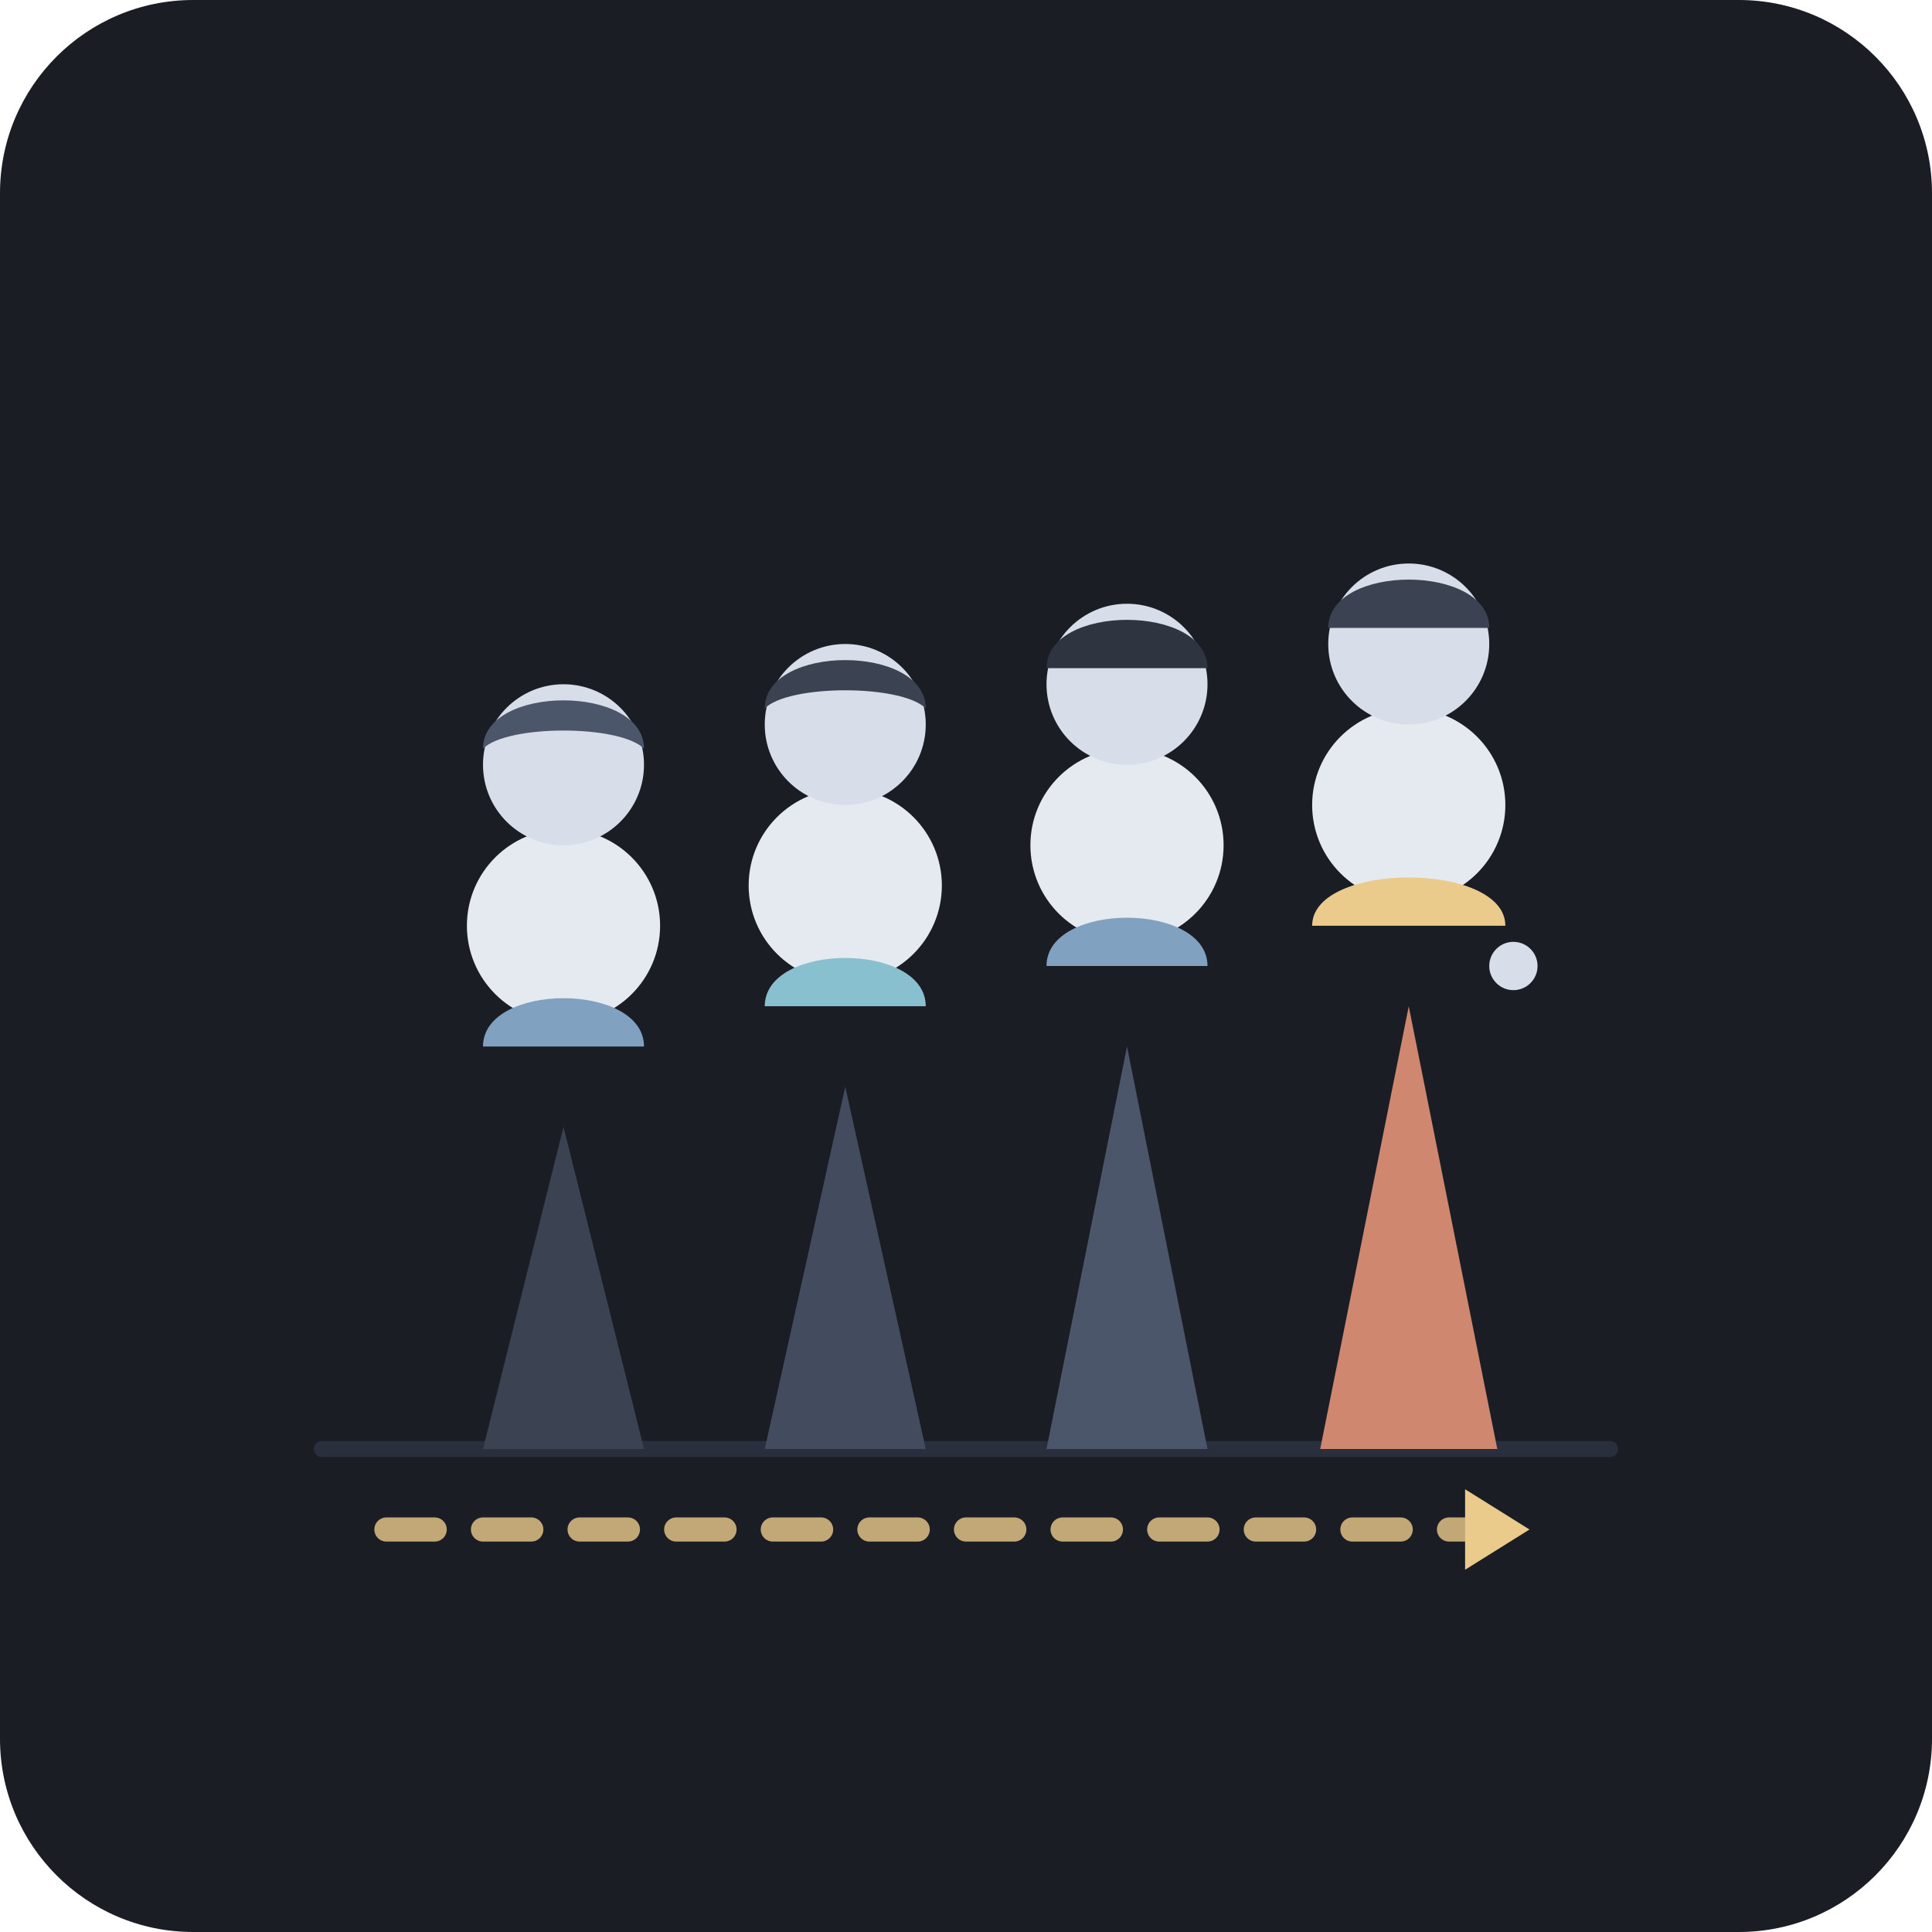
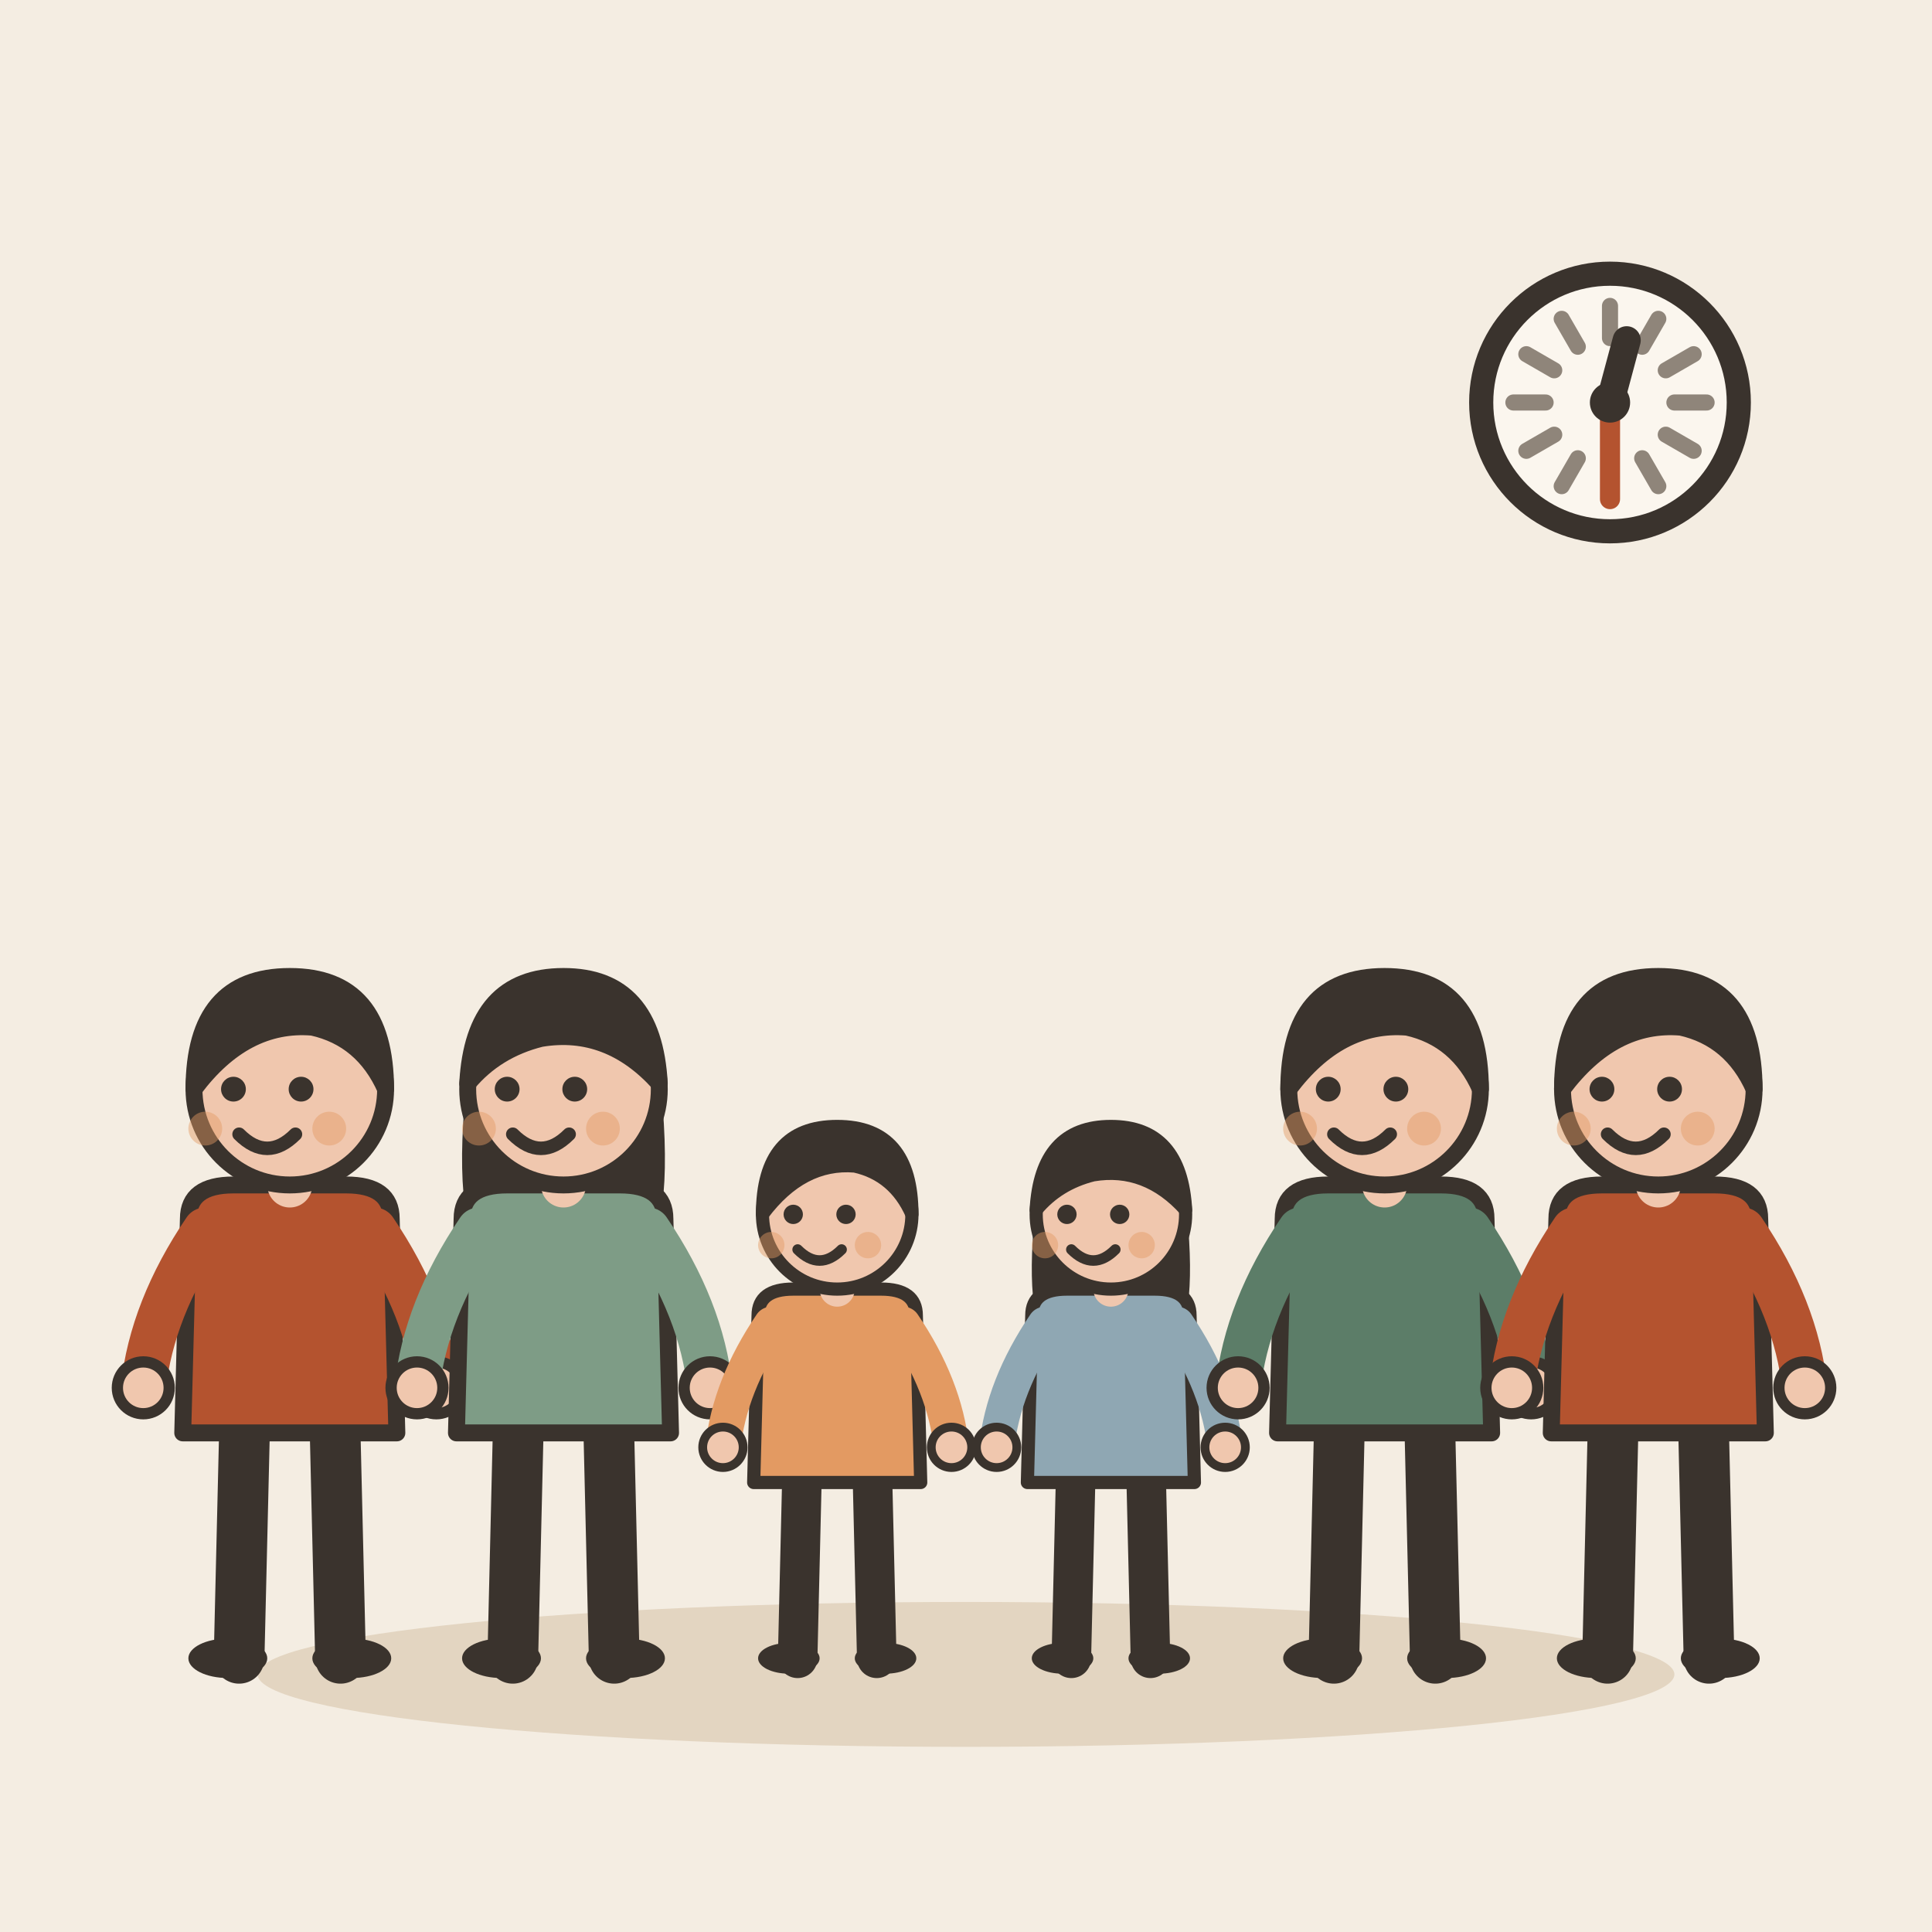
- <svg xmlns="http://www.w3.org/2000/svg" width="240" height="240" viewBox="0 0 240 240">
-   <rect width="240" height="240" rx="24" fill="#1A1D24" />
-   <line x1="40" y1="180" x2="200" y2="180" stroke="#2A2F3D" stroke-width="2" stroke-linecap="round" />
-   <g transform="translate(45, 0)">
-     <path d="M25 140 L35 180 L15 180 Z" fill="#3B4252" />
-     <circle cx="25" cy="115" r="12" fill="#E5E9F0" />
-     <path d="M15 130 C15 122 35 122 35 130 Z" fill="#81A1C1" />
-     <circle cx="25" cy="95" r="10" fill="#D8DEE9" />
-     <path d="M15 93 C15 85 35 85 35 93 C32 90 18 90 15 93 Z" fill="#4C566A" />
+ <svg xmlns="http://www.w3.org/2000/svg" viewBox="0 0 240 240" data-style="editorial">
+   <rect width="240" height="240" fill="#F4EDE2" />
+   <ellipse cx="120" cy="208" rx="88" ry="9" fill="#E3D5C1" />
+   <g transform="translate(36 206) scale(0.7 0.7)">
+     <path d="M-8 -42L-9 0" stroke="#3A332D" stroke-width="9" stroke-linecap="round" fill="none" />
+     <path d="M8 -42L9 0" stroke="#3A332D" stroke-width="9" stroke-linecap="round" fill="none" />
+     <ellipse cx="-11" cy="0" rx="7" ry="3.5" fill="#3A332D" />
+     <ellipse cx="11" cy="0" rx="7" ry="3.5" fill="#3A332D" />
+     <path d="M-18 -78Q-18 -84 -10 -84L10 -84Q18 -84 18 -78L19 -40L-19 -40Z" fill="#B4532F" stroke="#3A332D" stroke-width="3" stroke-linecap="round" stroke-linejoin="round" />
+     <path d="M-15 -76Q-24.5 -62 -26 -48" fill="none" stroke="#B4532F" stroke-width="8" stroke-linecap="round" stroke-linejoin="round" />
+     <circle cx="-26" cy="-48" r="4.6" fill="#F0C7AE" stroke="#3A332D" stroke-linecap="round" stroke-linejoin="round" stroke-width="2" />
+     <path d="M15 -76Q24.5 -62 26 -48" fill="none" stroke="#B4532F" stroke-width="8" stroke-linecap="round" stroke-linejoin="round" />
+     <circle cx="26" cy="-48" r="4.6" fill="#F0C7AE" stroke="#3A332D" stroke-linecap="round" stroke-linejoin="round" stroke-width="2" />
+     <path d="M0 -84L0 -88" stroke="#F0C7AE" stroke-width="8" stroke-linecap="round" fill="none" />
+     <circle cx="0" cy="-101" r="17" fill="#F0C7AE" stroke="#3A332D" stroke-width="3" stroke-linecap="round" stroke-linejoin="round" />
+     <path d="M-17 -101Q-17 -121 0 -121Q17 -121 17 -101Q13 -110 4 -112Q-8 -113 -17 -101Z" fill="#3A332D" stroke="#3A332D" stroke-width="3" stroke-linecap="round" stroke-linejoin="round" />
+     <circle cx="-10" cy="-101" r="2.2" fill="#3A332D" />
+     <circle cx="2" cy="-101" r="2.2" fill="#3A332D" />
+     <path d="M-9 -93Q-4 -88 1 -93" fill="none" stroke="#3A332D" stroke-width="2.4" stroke-linecap="round" stroke-linejoin="round" />
+     <circle cx="-15" cy="-94" r="3" fill="#E39A62" opacity="0.45" />
+     <circle cx="7" cy="-94" r="3" fill="#E39A62" opacity="0.45" />
  </g>
-   <g transform="translate(80, 0)">
-     <path d="M25 135 L35 180 L15 180 Z" fill="#434C5E" />
-     <circle cx="25" cy="110" r="12" fill="#E5E9F0" />
-     <path d="M15 125 C15 117 35 117 35 125 Z" fill="#88C0D0" />
-     <circle cx="25" cy="90" r="10" fill="#D8DEE9" />
-     <path d="M15 88 C15 80 35 80 35 88 C32 85 18 85 15 88 Z" fill="#3B4252" />
+   <g transform="translate(70 206) scale(0.7 0.7)">
+     <path d="M-8 -42L-9 0" stroke="#3A332D" stroke-width="9" stroke-linecap="round" fill="none" />
+     <path d="M8 -42L9 0" stroke="#3A332D" stroke-width="9" stroke-linecap="round" fill="none" />
+     <ellipse cx="-11" cy="0" rx="7" ry="3.5" fill="#3A332D" />
+     <ellipse cx="11" cy="0" rx="7" ry="3.5" fill="#3A332D" />
+     <path d="M-17 -104Q-20 -78 -14 -70L-6 -78L6 -78L14 -70Q20 -78 17 -104Z" fill="#3A332D" />
+     <path d="M-18 -78Q-18 -84 -10 -84L10 -84Q18 -84 18 -78L19 -40L-19 -40Z" fill="#7E9C86" stroke="#3A332D" stroke-width="3" stroke-linecap="round" stroke-linejoin="round" />
+     <path d="M-15 -76Q-24.5 -62 -26 -48" fill="none" stroke="#7E9C86" stroke-width="8" stroke-linecap="round" stroke-linejoin="round" />
+     <circle cx="-26" cy="-48" r="4.6" fill="#F0C7AE" stroke="#3A332D" stroke-linecap="round" stroke-linejoin="round" stroke-width="2" />
+     <path d="M15 -76Q24.5 -62 26 -48" fill="none" stroke="#7E9C86" stroke-width="8" stroke-linecap="round" stroke-linejoin="round" />
+     <circle cx="26" cy="-48" r="4.6" fill="#F0C7AE" stroke="#3A332D" stroke-linecap="round" stroke-linejoin="round" stroke-width="2" />
+     <path d="M0 -84L0 -88" stroke="#F0C7AE" stroke-width="8" stroke-linecap="round" fill="none" />
+     <circle cx="0" cy="-101" r="17" fill="#F0C7AE" stroke="#3A332D" stroke-width="3" stroke-linecap="round" stroke-linejoin="round" />
+     <path d="M-17 -102Q-16 -121 0 -121Q16 -121 17 -102Q8 -112 -4 -110Q-12 -108 -17 -102Z" fill="#3A332D" stroke="#3A332D" stroke-width="3" stroke-linecap="round" stroke-linejoin="round" />
+     <circle cx="-10" cy="-101" r="2.2" fill="#3A332D" />
+     <circle cx="2" cy="-101" r="2.2" fill="#3A332D" />
+     <path d="M-9 -93Q-4 -88 1 -93" fill="none" stroke="#3A332D" stroke-width="2.4" stroke-linecap="round" stroke-linejoin="round" />
+     <circle cx="-15" cy="-94" r="3" fill="#E39A62" opacity="0.45" />
+     <circle cx="7" cy="-94" r="3" fill="#E39A62" opacity="0.45" />
  </g>
-   <g transform="translate(115, 0)">
-     <path d="M25 130 L35 180 L15 180 Z" fill="#4C566A" />
-     <circle cx="25" cy="105" r="12" fill="#E5E9F0" />
-     <path d="M15 120 C15 112 35 112 35 120 Z" fill="#81A1C1" />
-     <circle cx="25" cy="85" r="10" fill="#D8DEE9" />
-     <path d="M15 83 C15 75 35 75 35 83 Z" fill="#2E3440" />
+   <g transform="translate(104 206) scale(0.546 0.546)">
+     <path d="M-8 -42L-9 0" stroke="#3A332D" stroke-width="9" stroke-linecap="round" fill="none" />
+     <path d="M8 -42L9 0" stroke="#3A332D" stroke-width="9" stroke-linecap="round" fill="none" />
+     <ellipse cx="-11" cy="0" rx="7" ry="3.5" fill="#3A332D" />
+     <ellipse cx="11" cy="0" rx="7" ry="3.5" fill="#3A332D" />
+     <path d="M-18 -78Q-18 -84 -10 -84L10 -84Q18 -84 18 -78L19 -40L-19 -40Z" fill="#E39A62" stroke="#3A332D" stroke-width="3" stroke-linecap="round" stroke-linejoin="round" />
+     <path d="M-15 -76Q-24.5 -62 -26 -48" fill="none" stroke="#E39A62" stroke-width="8" stroke-linecap="round" stroke-linejoin="round" />
+     <circle cx="-26" cy="-48" r="4.6" fill="#F0C7AE" stroke="#3A332D" stroke-linecap="round" stroke-linejoin="round" stroke-width="2" />
+     <path d="M15 -76Q24.5 -62 26 -48" fill="none" stroke="#E39A62" stroke-width="8" stroke-linecap="round" stroke-linejoin="round" />
+     <circle cx="26" cy="-48" r="4.6" fill="#F0C7AE" stroke="#3A332D" stroke-linecap="round" stroke-linejoin="round" stroke-width="2" />
+     <path d="M0 -84L0 -88" stroke="#F0C7AE" stroke-width="8" stroke-linecap="round" fill="none" />
+     <circle cx="0" cy="-101" r="17" fill="#F0C7AE" stroke="#3A332D" stroke-width="3" stroke-linecap="round" stroke-linejoin="round" />
+     <path d="M-17 -101Q-17 -121 0 -121Q17 -121 17 -101Q13 -110 4 -112Q-8 -113 -17 -101Z" fill="#3A332D" stroke="#3A332D" stroke-width="3" stroke-linecap="round" stroke-linejoin="round" />
+     <circle cx="-10" cy="-101" r="2.2" fill="#3A332D" />
+     <circle cx="2" cy="-101" r="2.2" fill="#3A332D" />
+     <path d="M-9 -93Q-4 -88 1 -93" fill="none" stroke="#3A332D" stroke-width="2.4" stroke-linecap="round" stroke-linejoin="round" />
+     <circle cx="-15" cy="-94" r="3" fill="#E39A62" opacity="0.45" />
+     <circle cx="7" cy="-94" r="3" fill="#E39A62" opacity="0.45" />
  </g>
-   <g transform="translate(150, 0)">
-     <path d="M25 125 L36 180 L14 180 Z" fill="#D08770" />
-     <circle cx="25" cy="100" r="12" fill="#E5E9F0" />
-     <path d="M13 115 C13 107 37 107 37 115 Z" fill="#EBCB8B" />
-     <circle cx="25" cy="80" r="10" fill="#D8DEE9" />
-     <path d="M15 78 C15 70 35 70 35 78 Z" fill="#3B4252" />
-     <circle cx="38" cy="120" r="3" fill="#D8DEE9" />
+   <g transform="translate(138 206) scale(0.546 0.546)">
+     <path d="M-8 -42L-9 0" stroke="#3A332D" stroke-width="9" stroke-linecap="round" fill="none" />
+     <path d="M8 -42L9 0" stroke="#3A332D" stroke-width="9" stroke-linecap="round" fill="none" />
+     <ellipse cx="-11" cy="0" rx="7" ry="3.5" fill="#3A332D" />
+     <ellipse cx="11" cy="0" rx="7" ry="3.5" fill="#3A332D" />
+     <path d="M-17 -104Q-20 -78 -14 -70L-6 -78L6 -78L14 -70Q20 -78 17 -104Z" fill="#3A332D" />
+     <path d="M-18 -78Q-18 -84 -10 -84L10 -84Q18 -84 18 -78L19 -40L-19 -40Z" fill="#8FA7B3" stroke="#3A332D" stroke-width="3" stroke-linecap="round" stroke-linejoin="round" />
+     <path d="M-15 -76Q-24.5 -62 -26 -48" fill="none" stroke="#8FA7B3" stroke-width="8" stroke-linecap="round" stroke-linejoin="round" />
+     <circle cx="-26" cy="-48" r="4.6" fill="#F0C7AE" stroke="#3A332D" stroke-linecap="round" stroke-linejoin="round" stroke-width="2" />
+     <path d="M15 -76Q24.5 -62 26 -48" fill="none" stroke="#8FA7B3" stroke-width="8" stroke-linecap="round" stroke-linejoin="round" />
+     <circle cx="26" cy="-48" r="4.6" fill="#F0C7AE" stroke="#3A332D" stroke-linecap="round" stroke-linejoin="round" stroke-width="2" />
+     <path d="M0 -84L0 -88" stroke="#F0C7AE" stroke-width="8" stroke-linecap="round" fill="none" />
+     <circle cx="0" cy="-101" r="17" fill="#F0C7AE" stroke="#3A332D" stroke-width="3" stroke-linecap="round" stroke-linejoin="round" />
+     <path d="M-17 -102Q-16 -121 0 -121Q16 -121 17 -102Q8 -112 -4 -110Q-12 -108 -17 -102Z" fill="#3A332D" stroke="#3A332D" stroke-width="3" stroke-linecap="round" stroke-linejoin="round" />
+     <circle cx="-10" cy="-101" r="2.2" fill="#3A332D" />
+     <circle cx="2" cy="-101" r="2.2" fill="#3A332D" />
+     <path d="M-9 -93Q-4 -88 1 -93" fill="none" stroke="#3A332D" stroke-width="2.4" stroke-linecap="round" stroke-linejoin="round" />
+     <circle cx="-15" cy="-94" r="3" fill="#E39A62" opacity="0.45" />
+     <circle cx="7" cy="-94" r="3" fill="#E39A62" opacity="0.45" />
  </g>
-   <path d="M48 190 L182 190" stroke="#EBCB8B" stroke-width="3" stroke-dasharray="6,6" stroke-linecap="round" opacity="0.8" />
-   <polygon points="190,190 182,185 182,195" fill="#EBCB8B" />
+   <g transform="translate(172 206) scale(0.7 0.7)">
+     <path d="M-8 -42L-9 0" stroke="#3A332D" stroke-width="9" stroke-linecap="round" fill="none" />
+     <path d="M8 -42L9 0" stroke="#3A332D" stroke-width="9" stroke-linecap="round" fill="none" />
+     <ellipse cx="-11" cy="0" rx="7" ry="3.5" fill="#3A332D" />
+     <ellipse cx="11" cy="0" rx="7" ry="3.5" fill="#3A332D" />
+     <path d="M-18 -78Q-18 -84 -10 -84L10 -84Q18 -84 18 -78L19 -40L-19 -40Z" fill="#5C7D68" stroke="#3A332D" stroke-width="3" stroke-linecap="round" stroke-linejoin="round" />
+     <path d="M-15 -76Q-24.5 -62 -26 -48" fill="none" stroke="#5C7D68" stroke-width="8" stroke-linecap="round" stroke-linejoin="round" />
+     <circle cx="-26" cy="-48" r="4.6" fill="#F0C7AE" stroke="#3A332D" stroke-linecap="round" stroke-linejoin="round" stroke-width="2" />
+     <path d="M15 -76Q24.5 -62 26 -48" fill="none" stroke="#5C7D68" stroke-width="8" stroke-linecap="round" stroke-linejoin="round" />
+     <circle cx="26" cy="-48" r="4.6" fill="#F0C7AE" stroke="#3A332D" stroke-linecap="round" stroke-linejoin="round" stroke-width="2" />
+     <path d="M0 -84L0 -88" stroke="#F0C7AE" stroke-width="8" stroke-linecap="round" fill="none" />
+     <circle cx="0" cy="-101" r="17" fill="#F0C7AE" stroke="#3A332D" stroke-width="3" stroke-linecap="round" stroke-linejoin="round" />
+     <path d="M-17 -101Q-17 -121 0 -121Q17 -121 17 -101Q13 -110 4 -112Q-8 -113 -17 -101Z" fill="#3A332D" stroke="#3A332D" stroke-width="3" stroke-linecap="round" stroke-linejoin="round" />
+     <circle cx="-10" cy="-101" r="2.2" fill="#3A332D" />
+     <circle cx="2" cy="-101" r="2.2" fill="#3A332D" />
+     <path d="M-9 -93Q-4 -88 1 -93" fill="none" stroke="#3A332D" stroke-width="2.4" stroke-linecap="round" stroke-linejoin="round" />
+     <circle cx="-15" cy="-94" r="3" fill="#E39A62" opacity="0.45" />
+     <circle cx="7" cy="-94" r="3" fill="#E39A62" opacity="0.45" />
+   </g>
+   <g transform="translate(206 206) scale(0.7 0.7)">
+     <path d="M-8 -42L-9 0" stroke="#3A332D" stroke-width="9" stroke-linecap="round" fill="none" />
+     <path d="M8 -42L9 0" stroke="#3A332D" stroke-width="9" stroke-linecap="round" fill="none" />
+     <ellipse cx="-11" cy="0" rx="7" ry="3.5" fill="#3A332D" />
+     <ellipse cx="11" cy="0" rx="7" ry="3.5" fill="#3A332D" />
+     <path d="M-18 -78Q-18 -84 -10 -84L10 -84Q18 -84 18 -78L19 -40L-19 -40Z" fill="#B4532F" stroke="#3A332D" stroke-width="3" stroke-linecap="round" stroke-linejoin="round" />
+     <path d="M-15 -76Q-24.5 -62 -26 -48" fill="none" stroke="#B4532F" stroke-width="8" stroke-linecap="round" stroke-linejoin="round" />
+     <circle cx="-26" cy="-48" r="4.6" fill="#F0C7AE" stroke="#3A332D" stroke-linecap="round" stroke-linejoin="round" stroke-width="2" />
+     <path d="M15 -76Q24.5 -62 26 -48" fill="none" stroke="#B4532F" stroke-width="8" stroke-linecap="round" stroke-linejoin="round" />
+     <circle cx="26" cy="-48" r="4.6" fill="#F0C7AE" stroke="#3A332D" stroke-linecap="round" stroke-linejoin="round" stroke-width="2" />
+     <path d="M0 -84L0 -88" stroke="#F0C7AE" stroke-width="8" stroke-linecap="round" fill="none" />
+     <circle cx="0" cy="-101" r="17" fill="#F0C7AE" stroke="#3A332D" stroke-width="3" stroke-linecap="round" stroke-linejoin="round" />
+     <path d="M-17 -101Q-17 -121 0 -121Q17 -121 17 -101Q13 -110 4 -112Q-8 -113 -17 -101Z" fill="#3A332D" stroke="#3A332D" stroke-width="3" stroke-linecap="round" stroke-linejoin="round" />
+     <circle cx="-10" cy="-101" r="2.2" fill="#3A332D" />
+     <circle cx="2" cy="-101" r="2.2" fill="#3A332D" />
+     <path d="M-9 -93Q-4 -88 1 -93" fill="none" stroke="#3A332D" stroke-width="2.4" stroke-linecap="round" stroke-linejoin="round" />
+     <circle cx="-15" cy="-94" r="3" fill="#E39A62" opacity="0.45" />
+     <circle cx="7" cy="-94" r="3" fill="#E39A62" opacity="0.45" />
+   </g>
+   <circle cx="200" cy="50" r="16" fill="#FBF6EE" stroke="#3A332D" stroke-width="3" stroke-linecap="round" stroke-linejoin="round" />
+   <path d="M212 50L208 50" stroke="#8F857A" stroke-width="2" stroke-linecap="round" fill="none" />
+   <path d="M210.392 56L206.928 54" stroke="#8F857A" stroke-width="2" stroke-linecap="round" fill="none" />
+   <path d="M206 60.392L204 56.928" stroke="#8F857A" stroke-width="2" stroke-linecap="round" fill="none" />
+   <path d="M200 62L200 58" stroke="#8F857A" stroke-width="2" stroke-linecap="round" fill="none" />
+   <path d="M194 60.392L196 56.928" stroke="#8F857A" stroke-width="2" stroke-linecap="round" fill="none" />
+   <path d="M189.608 56L193.072 54" stroke="#8F857A" stroke-width="2" stroke-linecap="round" fill="none" />
+   <path d="M188 50L192 50" stroke="#8F857A" stroke-width="2" stroke-linecap="round" fill="none" />
+   <path d="M189.608 44L193.072 46" stroke="#8F857A" stroke-width="2" stroke-linecap="round" fill="none" />
+   <path d="M194 39.608L196 43.072" stroke="#8F857A" stroke-width="2" stroke-linecap="round" fill="none" />
+   <path d="M200 38L200 42" stroke="#8F857A" stroke-width="2" stroke-linecap="round" fill="none" />
+   <path d="M206 39.608L204 43.072" stroke="#8F857A" stroke-width="2" stroke-linecap="round" fill="none" />
+   <path d="M210.392 44L206.928 46" stroke="#8F857A" stroke-width="2" stroke-linecap="round" fill="none" />
+   <path d="M200 50L202.071 42.273" stroke="#3A332D" stroke-width="3.5" stroke-linecap="round" fill="none" />
+   <path d="M200 50L200 62" stroke="#B4532F" stroke-width="2.5" stroke-linecap="round" fill="none" />
+   <circle cx="200" cy="50" r="2.5" fill="#3A332D" />
</svg>
